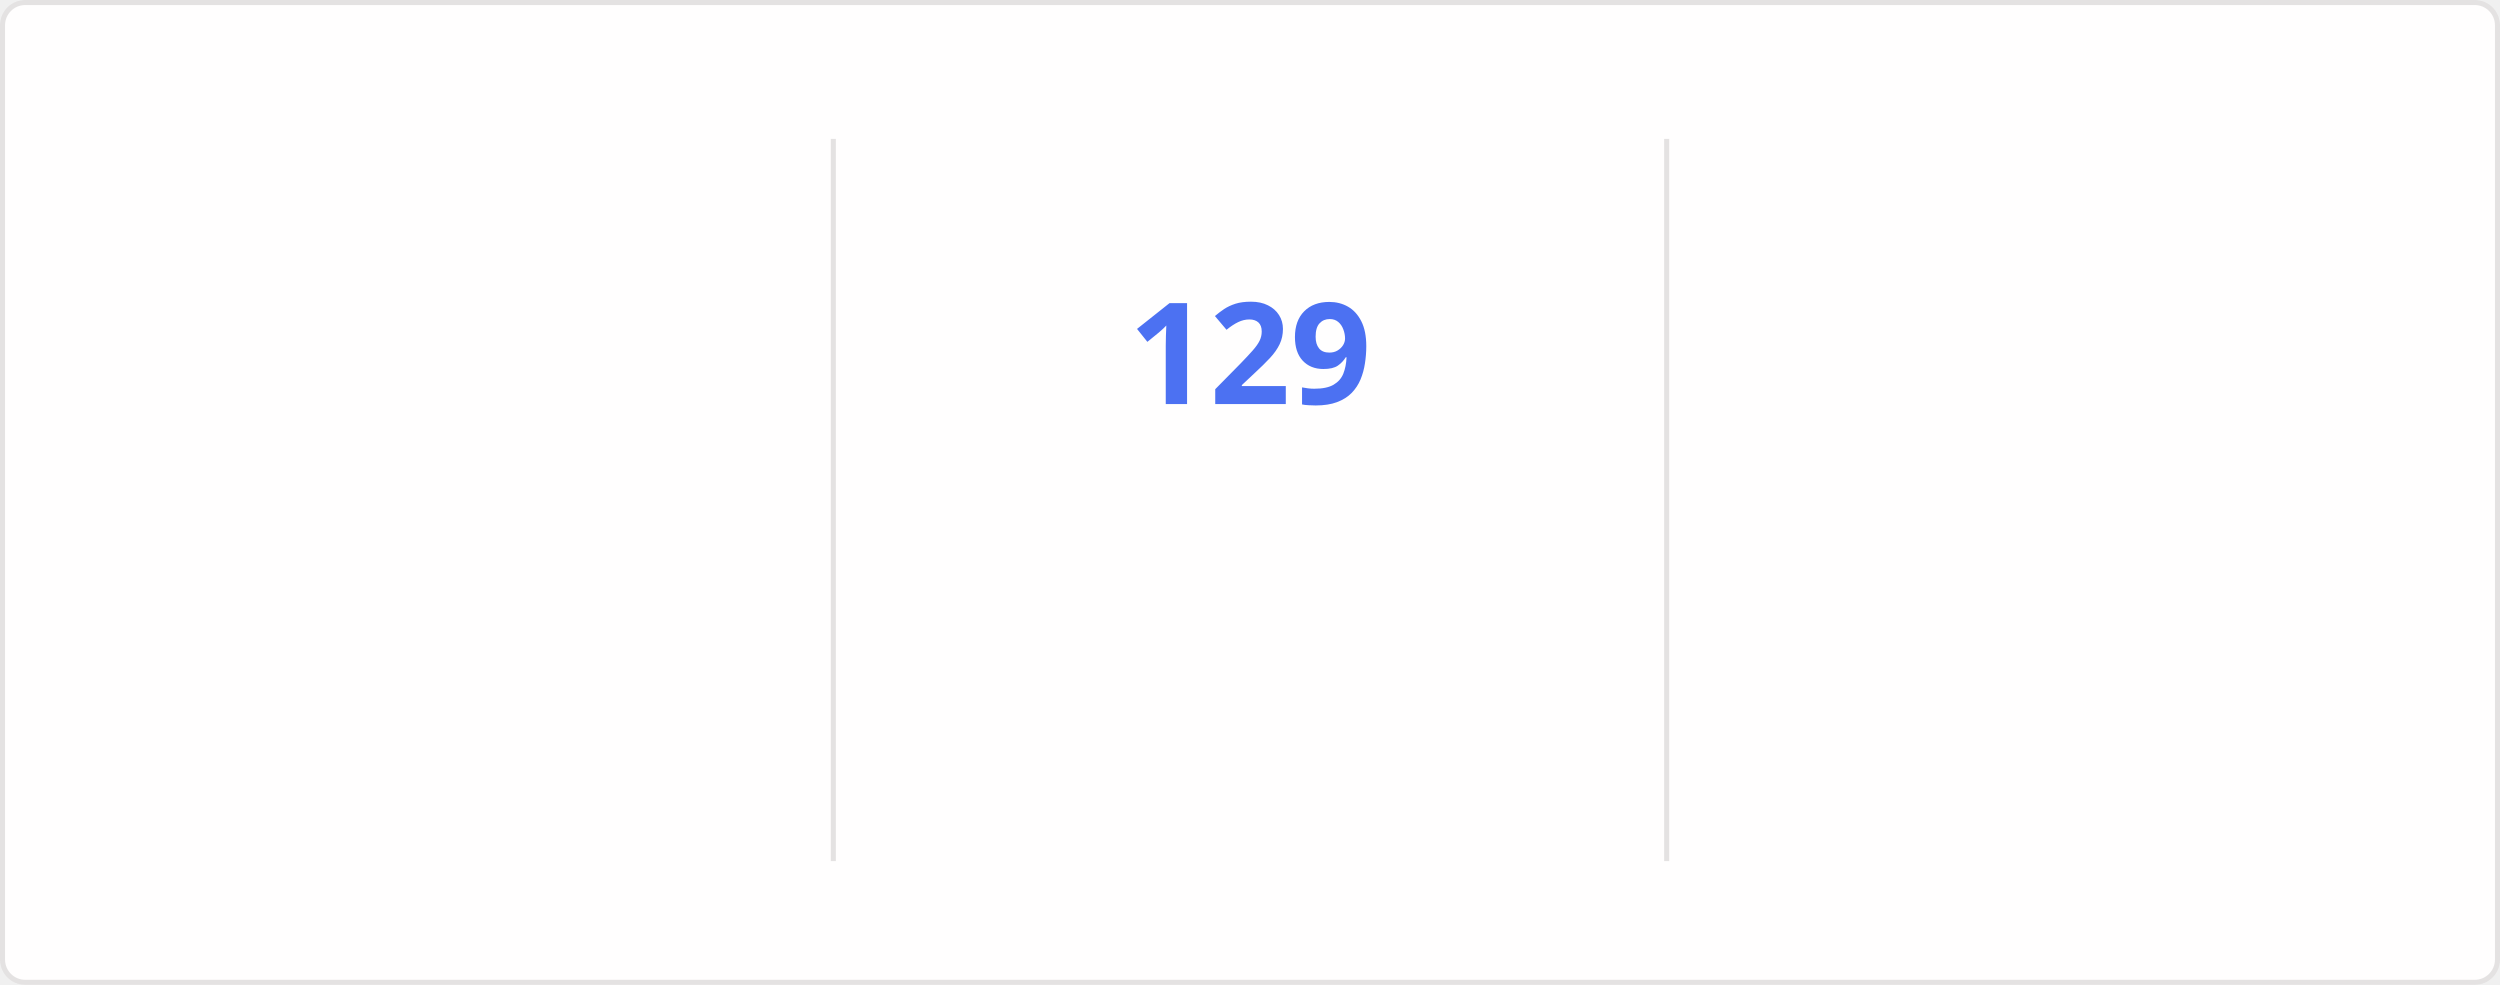
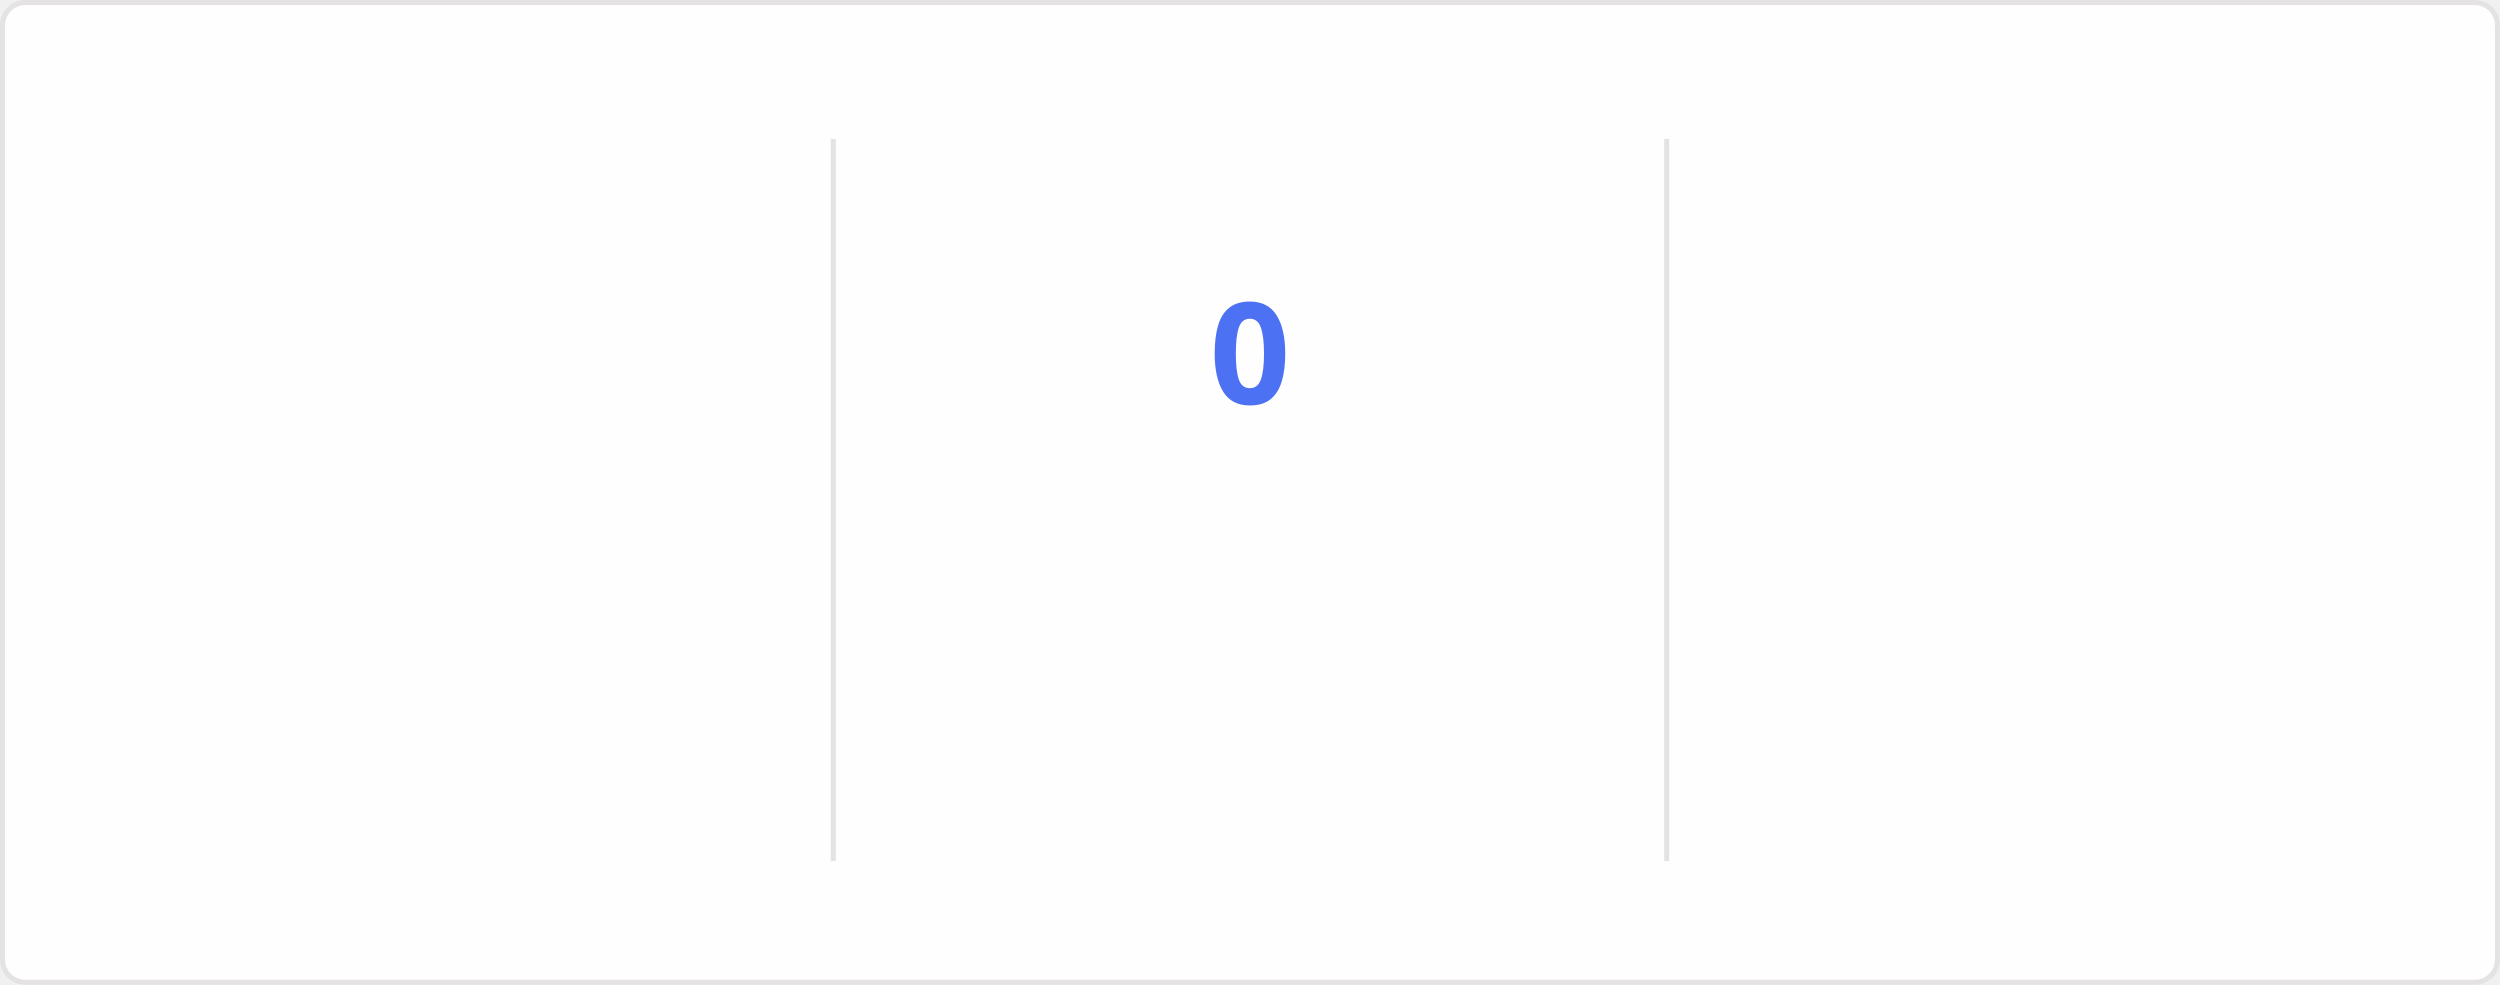
<svg xmlns="http://www.w3.org/2000/svg" style="isolation: isolate" viewBox="0 0 495 195" width="495px" height="195px" direction="ltr">
  <style>
    @keyframes currstreak {
      0% { font-size: 3px; opacity: 0.2; }
      80% { font-size: 34px; opacity: 1; }
      100% { font-size: 28px; opacity: 1; }
    }
    @keyframes fadein {
      0% { opacity: 0; }
      100% { opacity: 1; }
    }
    .big-number {
      font-family: "Segoe UI", Ubuntu, sans-serif;
      font-weight: 700;
      font-size: 28px;
      fill: #2f80ed;
    }
    .label {
      font-family: "Segoe UI", Ubuntu, sans-serif;
      font-weight: 400;
      font-size: 14px;
      fill: #2f80ed;
    }
    .range-text {
      font-family: "Segoe UI", Ubuntu, sans-serif;
      font-weight: 400;
      font-size: 12px;
      fill: #434d58;
    }
    .current-streak-num {
      font-family: "Segoe UI", Ubuntu, sans-serif;
      font-weight: 700;
      font-size: 28px;
      fill: #4c71f2;
    }</style>
  <defs>
    <clipPath id="outer_rectangle">
      <rect width="495" height="195" rx="4.5" />
    </clipPath>
    <mask id="mask_out_ring_behind_fire">
      <rect width="495" height="195" fill="white" />
      <ellipse id="mask-ellipse" cx="247.5" cy="32" rx="13" ry="18" fill="black" />
    </mask>
  </defs>
  <g clip-path="url(#outer_rectangle)">
    <g style="isolation: isolate">
      <rect fill="#fffefe" rx="4.5" x="0.5" y="0.5" width="494" height="194" stroke="#e4e2e2" />
    </g>
    <g style="isolation: isolate">
      <line x1="165" y1="28" x2="165" y2="170" vector-effect="non-scaling-stroke" stroke-width="1" stroke="#e4e2e2" stroke-linejoin="miter" stroke-linecap="square" stroke-miterlimit="3" />
      <line x1="330" y1="28" x2="330" y2="170" vector-effect="non-scaling-stroke" stroke-width="1" stroke="#e4e2e2" stroke-linejoin="miter" stroke-linecap="square" stroke-miterlimit="3" />
    </g>
    <g style="isolation: isolate">
      <g transform="translate(82.5, 48)">
        <text x="0" y="32" stroke-width="0" text-anchor="middle" class="big-number" style="opacity: 0; animation: fadein 0.5s linear forwards 0.6s">
            7.3K
          </text>
      </g>
      <g transform="translate(82.5, 84)">
        <text x="0" y="32" stroke-width="0" text-anchor="middle" class="label" style="opacity: 0; animation: fadein 0.5s linear forwards 0.7s">
            Total Contributions
          </text>
      </g>
      <g transform="translate(82.5, 114)">
        <text x="0" y="32" stroke-width="0" text-anchor="middle" class="range-text" style="opacity: 0; animation: fadein 0.5s linear forwards 0.8s">
            Nov 16 - Present
          </text>
      </g>
    </g>
    <g style="isolation: isolate">
      <g mask="url(#mask_out_ring_behind_fire)">
        <circle cx="247.5" cy="71" r="40" fill="none" stroke="#2f80ed" stroke-width="5" style="opacity: 0; animation: fadein 0.5s linear forwards 0.4s" />
      </g>
      <g transform="translate(247.5, 19.5)" stroke-opacity="0" style="opacity: 0; animation: fadein 0.5s linear forwards 0.6s">
        <path d="M -12 -0.5 L 15 -0.5 L 15 23.5 L -12 23.5 L -12 -0.5 Z" fill="none" />
        <path d="M 1.5 0.67 C 1.5 0.67 2.24 3.32 2.24 5.47 C 2.24 7.53 0.89 9.2 -1.17 9.2 C -3.23 9.2 -4.79 7.53 -4.79 5.47 L -4.76 5.11 C -6.78 7.51 -8 10.62 -8 13.99 C -8 18.41 -4.42 22 0 22 C 4.42 22 8 18.41 8 13.99 C 8 8.6 5.41 3.79 1.5 0.67 Z M -0.29 19 C -2.07 19 -3.51 17.6 -3.51 15.86 C -3.51 14.24 -2.46 13.1 -0.7 12.74 C 1.07 12.38 2.9 11.53 3.92 10.16 C 4.31 11.45 4.51 12.81 4.51 14.2 C 4.51 16.85 2.36 19 -0.29 19 Z" fill="#2f80ed" stroke-opacity="0" />
      </g>
      <g transform="translate(247.5, 48)">
        <text x="0" y="32" stroke-width="0" text-anchor="middle" class="current-streak-num" style="animation: currstreak 0.6s linear forwards">
-             129
+             0
          </text>
      </g>
      <g transform="translate(247.5, 108)">
        <text x="0" y="32" stroke-width="0" text-anchor="middle" class="label" style="opacity: 0; animation: fadein 0.5s linear forwards 0.9s">
            Current Streak
          </text>
      </g>
      <g transform="translate(247.5, 145)">
        <text x="0" y="21" stroke-width="0" text-anchor="middle" class="range-text" style="opacity: 0; animation: fadein 0.5s linear forwards 0.9s">
-             Jul 12 - Nov 17
+             0 days
          </text>
      </g>
    </g>
    <g style="isolation: isolate">
      <g transform="translate(412.5, 48)">
        <text x="0" y="32" stroke-width="0" text-anchor="middle" class="big-number" style="opacity: 0; animation: fadein 0.5s linear forwards 1.2s">
            129
          </text>
      </g>
      <g transform="translate(412.5, 84)">
        <text x="0" y="32" stroke-width="0" text-anchor="middle" class="label" style="opacity: 0; animation: fadein 0.5s linear forwards 1.3s">
            Longest Streak
          </text>
      </g>
      <g transform="translate(412.5, 114)">
        <text x="0" y="32" stroke-width="0" text-anchor="middle" class="range-text" style="opacity: 0; animation: fadein 0.5s linear forwards 1.4s">
            Jul 12 - Nov 17
          </text>
      </g>
    </g>
  </g>
</svg>
